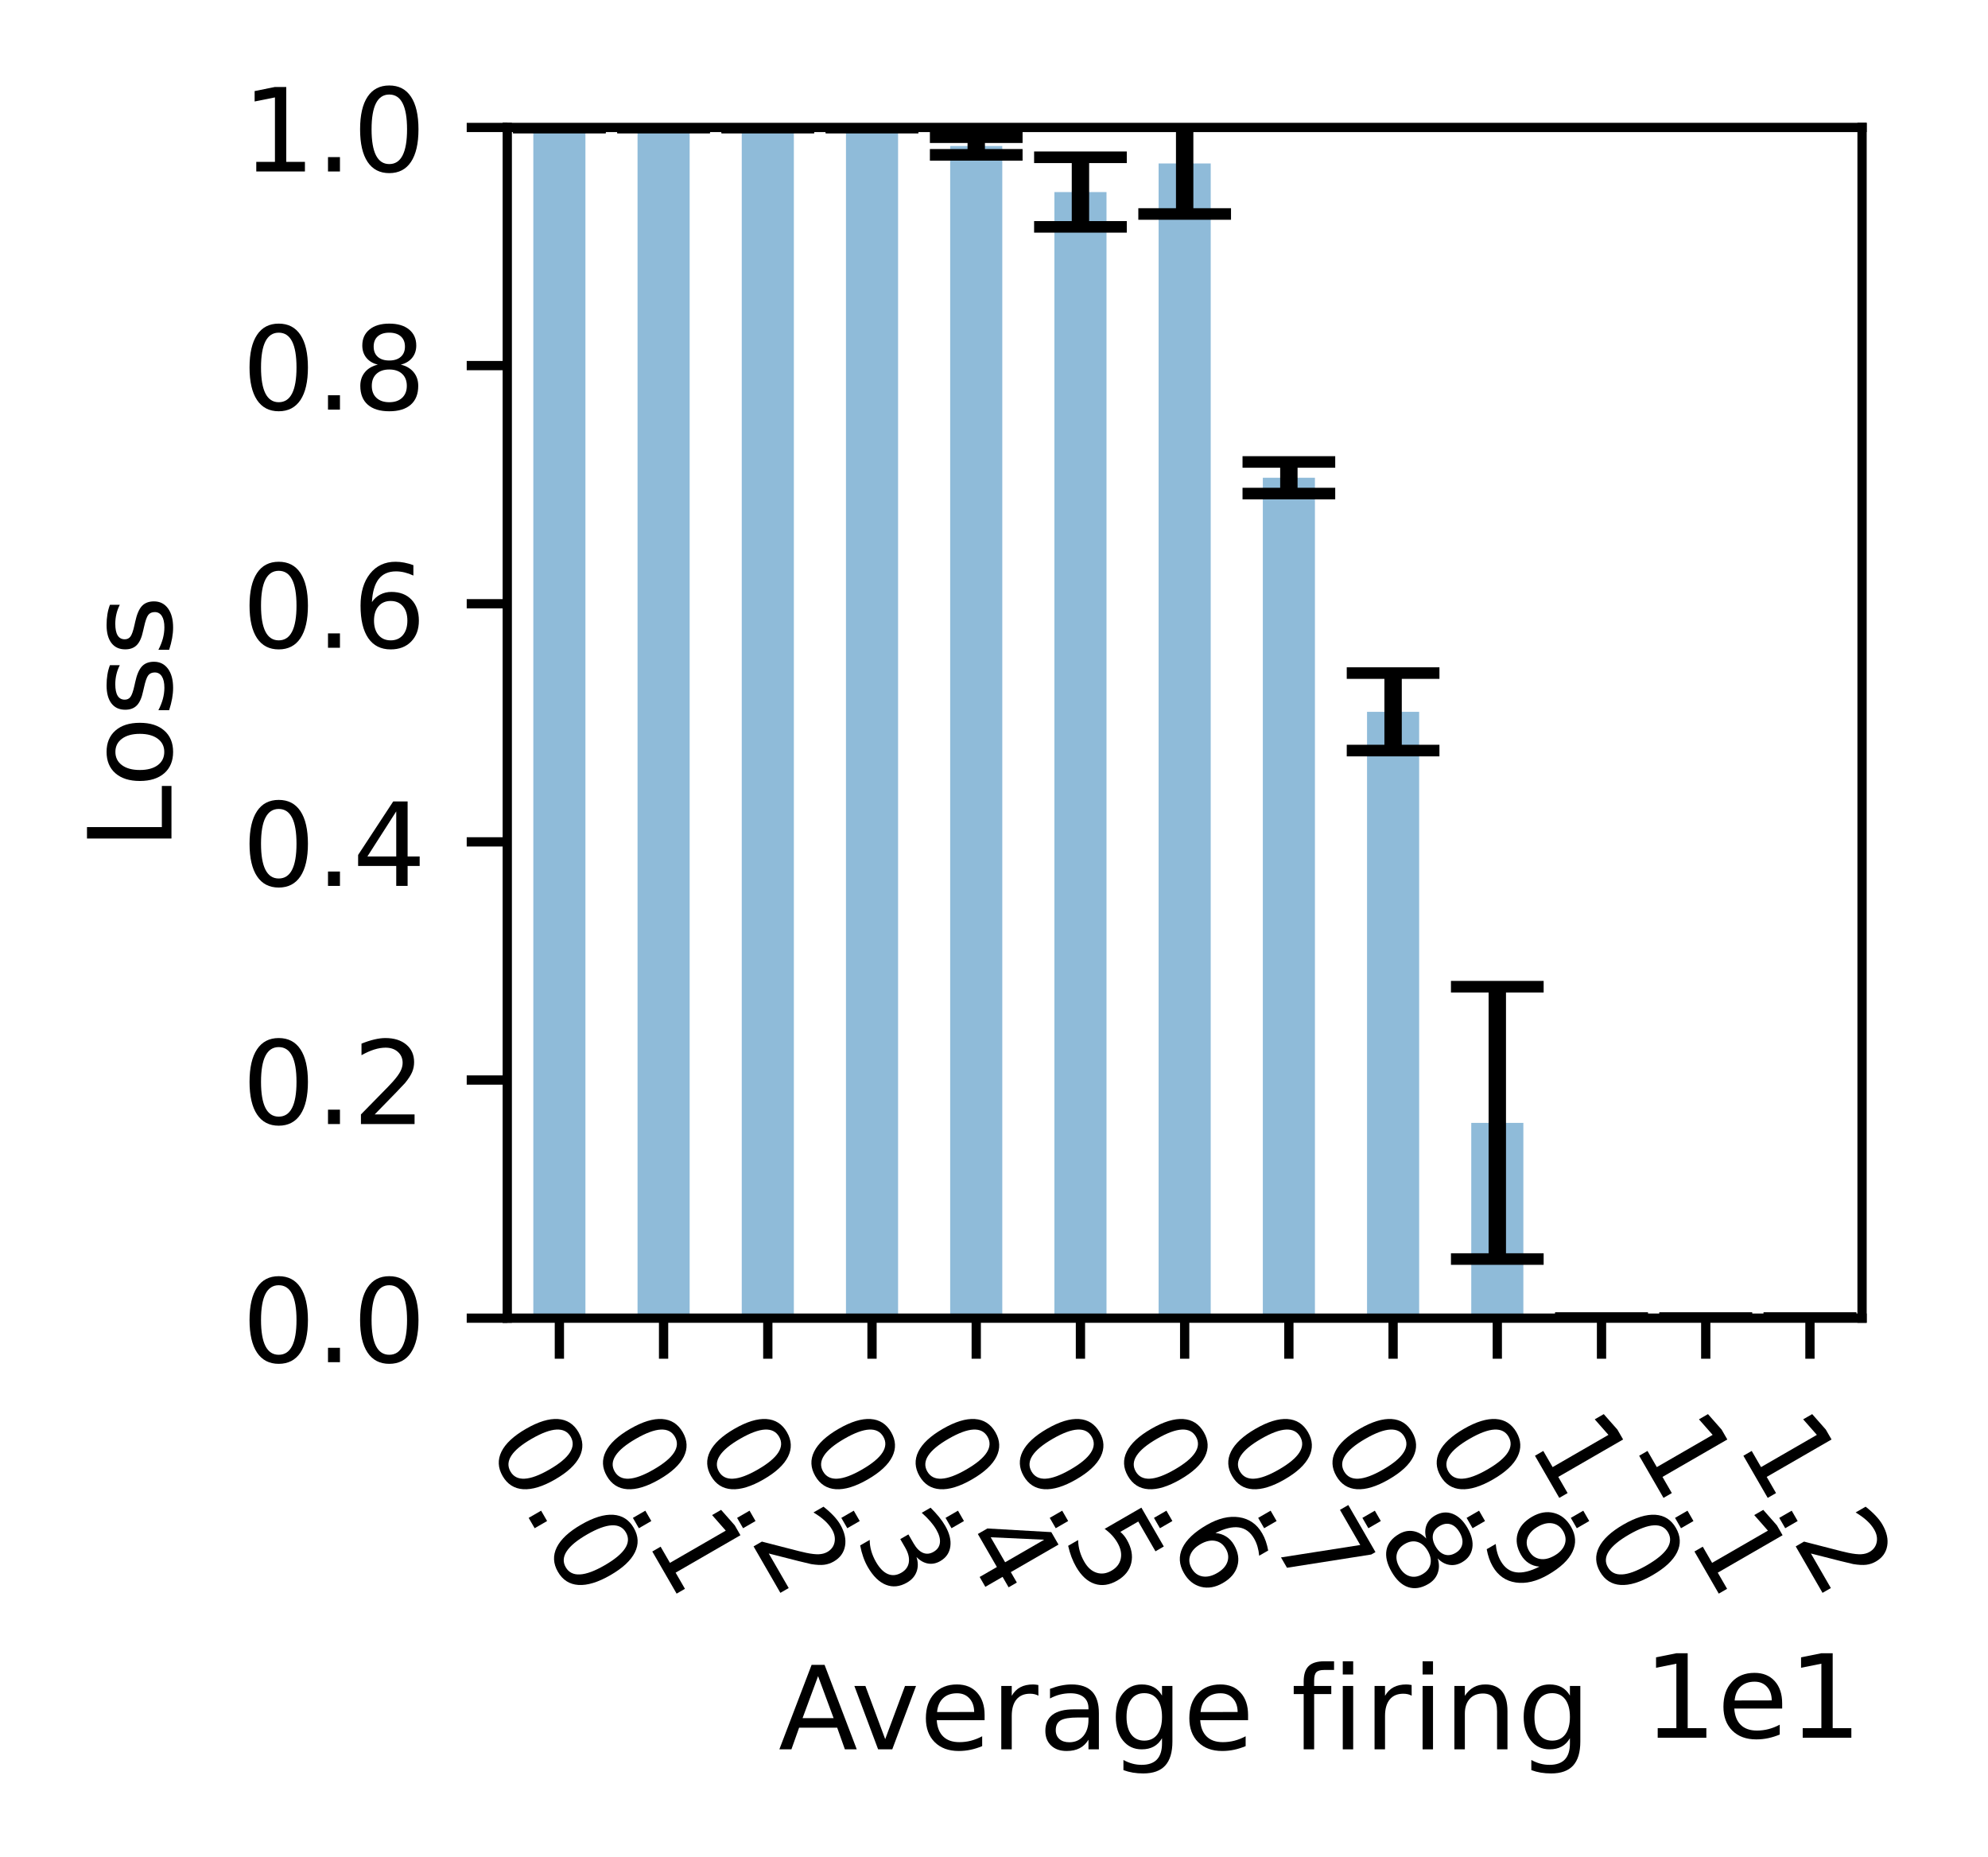
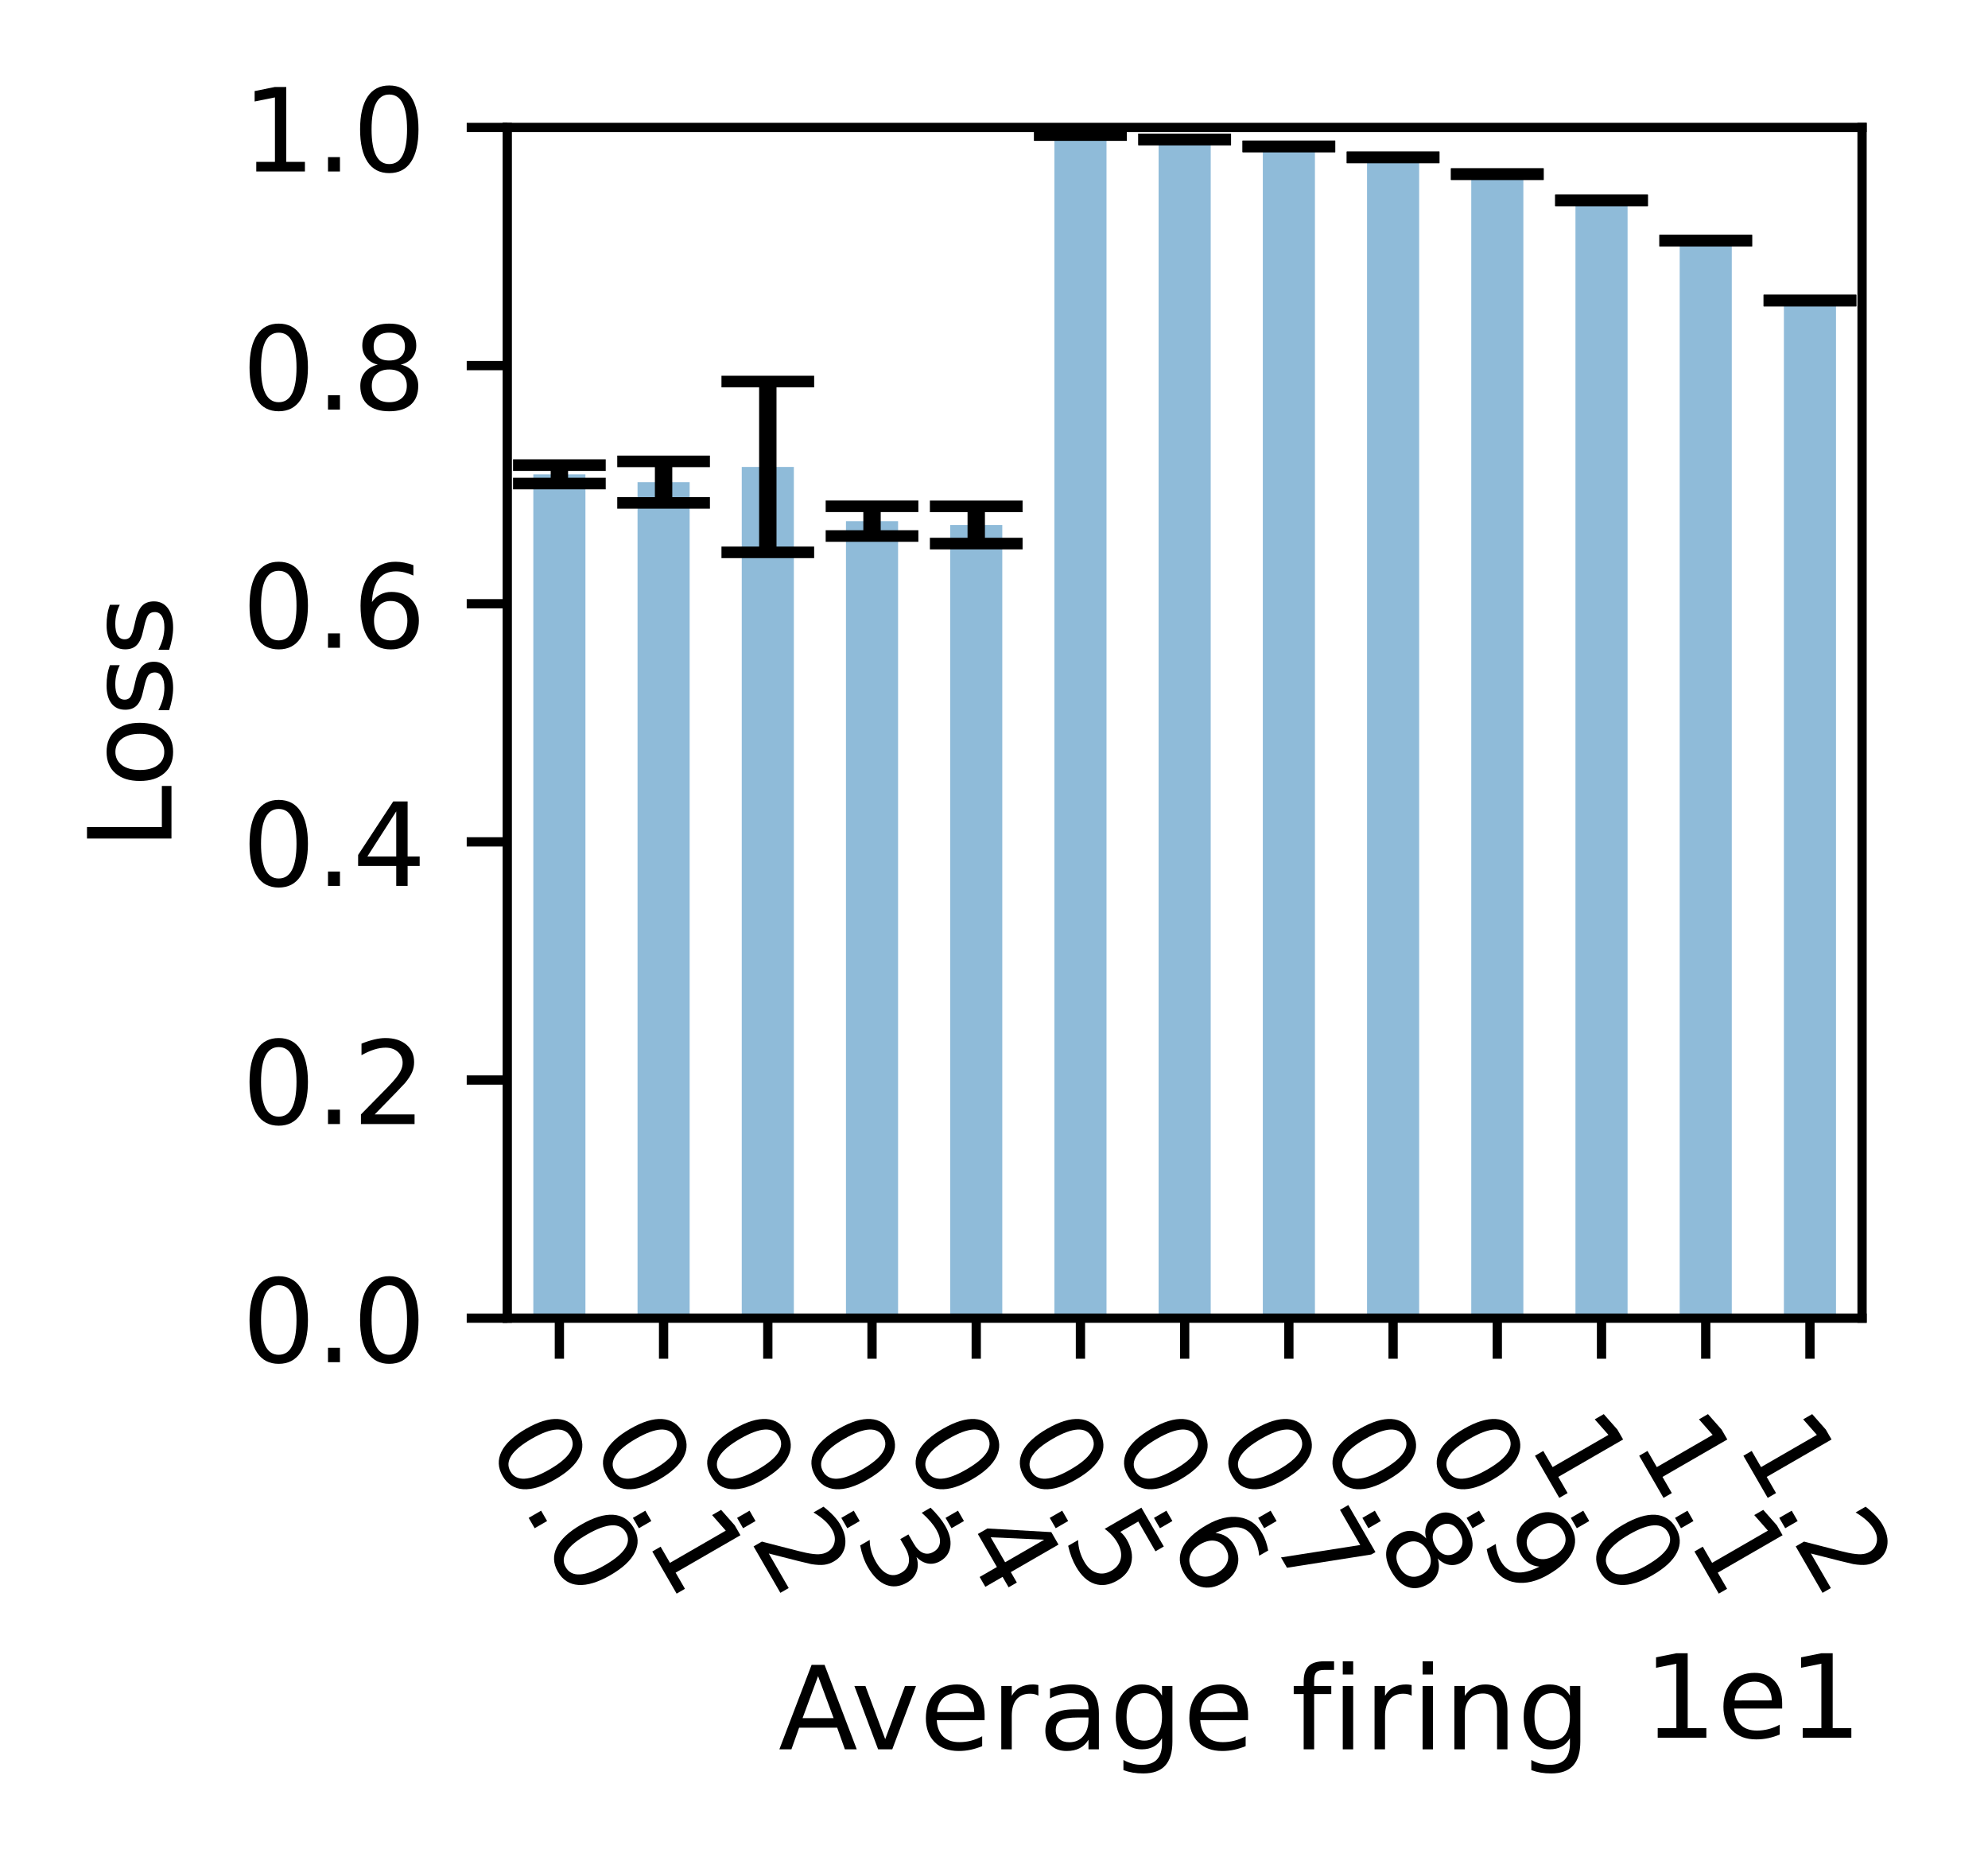
<svg xmlns="http://www.w3.org/2000/svg" xmlns:xlink="http://www.w3.org/1999/xlink" width="171.58pt" height="160.245pt" viewBox="0 0 171.58 160.245" version="1.1">
  <defs>
    <style type="text/css">*{stroke-linejoin: round; stroke-linecap: butt}</style>
  </defs>
  <g id="figure_1">
    <g id="patch_1">
      <path d="M -0 160.245  L 171.58 160.245  L 171.58 0  L -0 0  L -0 160.245  z " style="fill: none" />
    </g>
    <g id="axes_1">
      <g id="patch_2">
        <path d="M 43.781 113.755  L 160.71 113.755  L 160.71 10.999  L 43.781 10.999  L 43.781 113.755  z " style="fill: none" />
      </g>
      <g id="patch_3">
-         <path d="M 46.03 113.755  L 50.527 113.755  L 50.527 10.999  L 46.03 10.999  z " clip-path="url(#p8538114e3e)" style="fill: #1f77b4; opacity: 0.5" />
+         <path d="M 46.03 113.755  L 50.527 113.755  L 50.527 40.933  L 46.03 40.933  z " clip-path="url(#pc38e50bb75)" style="fill: #1f77b4; opacity: 0.5" />
      </g>
      <g id="patch_4">
-         <path d="M 55.024 113.755  L 59.522 113.755  L 59.522 10.999  L 55.024 10.999  z " clip-path="url(#p8538114e3e)" style="fill: #1f77b4; opacity: 0.5" />
+         <path d="M 55.024 113.755  L 59.522 113.755  L 59.522 41.607  L 55.024 41.607  z " clip-path="url(#pc38e50bb75)" style="fill: #1f77b4; opacity: 0.5" />
      </g>
      <g id="patch_5">
-         <path d="M 64.019 113.755  L 68.516 113.755  L 68.516 10.999  L 64.019 10.999  z " clip-path="url(#p8538114e3e)" style="fill: #1f77b4; opacity: 0.5" />
+         <path d="M 64.019 113.755  L 68.516 113.755  L 68.516 40.297  L 64.019 40.297  z " clip-path="url(#pc38e50bb75)" style="fill: #1f77b4; opacity: 0.5" />
      </g>
      <g id="patch_6">
-         <path d="M 73.014 113.755  L 77.511 113.755  L 77.511 10.999  L 73.014 10.999  z " clip-path="url(#p8538114e3e)" style="fill: #1f77b4; opacity: 0.5" />
+         <path d="M 73.014 113.755  L 77.511 113.755  L 77.511 44.975  L 73.014 44.975  z " clip-path="url(#pc38e50bb75)" style="fill: #1f77b4; opacity: 0.5" />
      </g>
      <g id="patch_7">
-         <path d="M 82.008 113.755  L 86.505 113.755  L 86.505 12.602  L 82.008 12.602  z " clip-path="url(#p8538114e3e)" style="fill: #1f77b4; opacity: 0.5" />
+         <path d="M 82.008 113.755  L 86.505 113.755  L 86.505 45.303  L 82.008 45.303  z " clip-path="url(#pc38e50bb75)" style="fill: #1f77b4; opacity: 0.5" />
      </g>
      <g id="patch_8">
-         <path d="M 91.003 113.755  L 95.5 113.755  L 95.5 16.576  L 91.003 16.576  z " clip-path="url(#p8538114e3e)" style="fill: #1f77b4; opacity: 0.5" />
+         <path d="M 91.003 113.755  L 95.5 113.755  L 95.5 11.653  L 91.003 11.653  z " clip-path="url(#pc38e50bb75)" style="fill: #1f77b4; opacity: 0.5" />
      </g>
      <g id="patch_9">
-         <path d="M 99.997 113.755  L 104.494 113.755  L 104.494 14.106  L 99.997 14.106  z " clip-path="url(#p8538114e3e)" style="fill: #1f77b4; opacity: 0.5" />
+         <path d="M 99.997 113.755  L 104.494 113.755  L 104.494 12.032  L 99.997 12.032  z " clip-path="url(#pc38e50bb75)" style="fill: #1f77b4; opacity: 0.5" />
      </g>
      <g id="patch_10">
-         <path d="M 108.992 113.755  L 113.489 113.755  L 113.489 41.23  L 108.992 41.23  z " clip-path="url(#p8538114e3e)" style="fill: #1f77b4; opacity: 0.5" />
+         <path d="M 108.992 113.755  L 113.489 113.755  L 113.489 12.636  L 108.992 12.636  z " clip-path="url(#pc38e50bb75)" style="fill: #1f77b4; opacity: 0.5" />
      </g>
      <g id="patch_11">
-         <path d="M 117.986 113.755  L 122.484 113.755  L 122.484 61.43  L 117.986 61.43  z " clip-path="url(#p8538114e3e)" style="fill: #1f77b4; opacity: 0.5" />
+         <path d="M 117.986 113.755  L 122.484 113.755  L 122.484 13.582  L 117.986 13.582  z " clip-path="url(#pc38e50bb75)" style="fill: #1f77b4; opacity: 0.5" />
      </g>
      <g id="patch_12">
-         <path d="M 126.981 113.755  L 131.478 113.755  L 131.478 96.903  L 126.981 96.903  z " clip-path="url(#p8538114e3e)" style="fill: #1f77b4; opacity: 0.5" />
+         <path d="M 126.981 113.755  L 131.478 113.755  L 131.478 15.028  L 126.981 15.028  z " clip-path="url(#pc38e50bb75)" style="fill: #1f77b4; opacity: 0.5" />
      </g>
      <g id="patch_13">
-         <path d="M 135.975 113.755  L 140.473 113.755  L 140.473 113.755  L 135.975 113.755  z " clip-path="url(#p8538114e3e)" style="fill: #1f77b4; opacity: 0.5" />
+         <path d="M 135.975 113.755  L 140.473 113.755  L 140.473 17.291  L 135.975 17.291  z " clip-path="url(#pc38e50bb75)" style="fill: #1f77b4; opacity: 0.5" />
      </g>
      <g id="patch_14">
-         <path d="M 144.97 113.755  L 149.467 113.755  L 149.467 113.755  L 144.97 113.755  z " clip-path="url(#p8538114e3e)" style="fill: #1f77b4; opacity: 0.5" />
+         <path d="M 144.97 113.755  L 149.467 113.755  L 149.467 20.766  L 144.97 20.766  z " clip-path="url(#pc38e50bb75)" style="fill: #1f77b4; opacity: 0.5" />
      </g>
      <g id="patch_15">
-         <path d="M 153.964 113.755  L 158.462 113.755  L 158.462 113.755  L 153.964 113.755  z " clip-path="url(#p8538114e3e)" style="fill: #1f77b4; opacity: 0.5" />
+         <path d="M 153.964 113.755  L 158.462 113.755  L 158.462 25.937  L 153.964 25.937  z " clip-path="url(#pc38e50bb75)" style="fill: #1f77b4; opacity: 0.5" />
      </g>
      <g id="matplotlib.axis_1">
        <g id="xtick_1">
          <g id="line2d_1">
            <defs>
-               <path id="m8281e97f2b" d="M 0 0  L 0 3.5  " style="stroke: #000000; stroke-width: 0.8" />
+               <path id="m57b046bc27" d="M 0 0  L 0 3.5  " style="stroke: #000000; stroke-width: 0.8" />
            </defs>
            <g>
-               <use xlink:href="#m8281e97f2b" x="48.279" y="113.755" style="stroke: #000000; stroke-width: 0.8" />
+               <use xlink:href="#m57b046bc27" x="48.279" y="113.755" style="stroke: #000000; stroke-width: 0.8" />
            </g>
          </g>
          <g id="text_1">
            <g transform="translate(41.91305 124.5543) rotate(-300) scale(0.1 -0.1)">
              <defs>
                <path id="DejaVuSans-30" d="M 2034 4250  Q 1547 4250 1301 3770  Q 1056 3291 1056 2328  Q 1056 1369 1301 889  Q 1547 409 2034 409  Q 2525 409 2770 889  Q 3016 1369 3016 2328  Q 3016 3291 2770 3770  Q 2525 4250 2034 4250  z M 2034 4750  Q 2819 4750 3233 4129  Q 3647 3509 3647 2328  Q 3647 1150 3233 529  Q 2819 -91 2034 -91  Q 1250 -91 836 529  Q 422 1150 422 2328  Q 422 3509 836 4129  Q 1250 4750 2034 4750  z " transform="scale(0.015625)" />
                <path id="DejaVuSans-2e" d="M 684 794  L 1344 794  L 1344 0  L 684 0  L 684 794  z " transform="scale(0.015625)" />
              </defs>
              <use xlink:href="#DejaVuSans-30" />
              <use xlink:href="#DejaVuSans-2e" transform="translate(63.62305 0)" />
              <use xlink:href="#DejaVuSans-30" transform="translate(95.41016 0)" />
            </g>
          </g>
        </g>
        <g id="xtick_2">
          <g id="line2d_2">
            <g>
-               <use xlink:href="#m8281e97f2b" x="57.273" y="113.755" style="stroke: #000000; stroke-width: 0.8" />
+               <use xlink:href="#m57b046bc27" x="57.273" y="113.755" style="stroke: #000000; stroke-width: 0.8" />
            </g>
          </g>
          <g id="text_2">
            <g transform="translate(50.9076 124.5543) rotate(-300) scale(0.1 -0.1)">
              <defs>
                <path id="DejaVuSans-31" d="M 794 531  L 1825 531  L 1825 4091  L 703 3866  L 703 4441  L 1819 4666  L 2450 4666  L 2450 531  L 3481 531  L 3481 0  L 794 0  L 794 531  z " transform="scale(0.015625)" />
              </defs>
              <use xlink:href="#DejaVuSans-30" />
              <use xlink:href="#DejaVuSans-2e" transform="translate(63.62305 0)" />
              <use xlink:href="#DejaVuSans-31" transform="translate(95.41016 0)" />
            </g>
          </g>
        </g>
        <g id="xtick_3">
          <g id="line2d_3">
            <g>
-               <use xlink:href="#m8281e97f2b" x="66.268" y="113.755" style="stroke: #000000; stroke-width: 0.8" />
+               <use xlink:href="#m57b046bc27" x="66.268" y="113.755" style="stroke: #000000; stroke-width: 0.8" />
            </g>
          </g>
          <g id="text_3">
            <g transform="translate(59.90215 124.5543) rotate(-300) scale(0.1 -0.1)">
              <defs>
                <path id="DejaVuSans-32" d="M 1228 531  L 3431 531  L 3431 0  L 469 0  L 469 531  Q 828 903 1448 1529  Q 2069 2156 2228 2338  Q 2531 2678 2651 2914  Q 2772 3150 2772 3378  Q 2772 3750 2511 3984  Q 2250 4219 1831 4219  Q 1534 4219 1204 4116  Q 875 4013 500 3803  L 500 4441  Q 881 4594 1212 4672  Q 1544 4750 1819 4750  Q 2544 4750 2975 4387  Q 3406 4025 3406 3419  Q 3406 3131 3298 2873  Q 3191 2616 2906 2266  Q 2828 2175 2409 1742  Q 1991 1309 1228 531  z " transform="scale(0.015625)" />
              </defs>
              <use xlink:href="#DejaVuSans-30" />
              <use xlink:href="#DejaVuSans-2e" transform="translate(63.62305 0)" />
              <use xlink:href="#DejaVuSans-32" transform="translate(95.41016 0)" />
            </g>
          </g>
        </g>
        <g id="xtick_4">
          <g id="line2d_4">
            <g>
-               <use xlink:href="#m8281e97f2b" x="75.262" y="113.755" style="stroke: #000000; stroke-width: 0.8" />
+               <use xlink:href="#m57b046bc27" x="75.262" y="113.755" style="stroke: #000000; stroke-width: 0.8" />
            </g>
          </g>
          <g id="text_4">
            <g transform="translate(68.8967 124.5543) rotate(-300) scale(0.1 -0.1)">
              <defs>
                <path id="DejaVuSans-33" d="M 2597 2516  Q 3050 2419 3304 2112  Q 3559 1806 3559 1356  Q 3559 666 3084 287  Q 2609 -91 1734 -91  Q 1441 -91 1130 -33  Q 819 25 488 141  L 488 750  Q 750 597 1062 519  Q 1375 441 1716 441  Q 2309 441 2620 675  Q 2931 909 2931 1356  Q 2931 1769 2642 2001  Q 2353 2234 1838 2234  L 1294 2234  L 1294 2753  L 1863 2753  Q 2328 2753 2575 2939  Q 2822 3125 2822 3475  Q 2822 3834 2567 4026  Q 2313 4219 1838 4219  Q 1578 4219 1281 4162  Q 984 4106 628 3988  L 628 4550  Q 988 4650 1302 4700  Q 1616 4750 1894 4750  Q 2613 4750 3031 4423  Q 3450 4097 3450 3541  Q 3450 3153 3228 2886  Q 3006 2619 2597 2516  z " transform="scale(0.015625)" />
              </defs>
              <use xlink:href="#DejaVuSans-30" />
              <use xlink:href="#DejaVuSans-2e" transform="translate(63.62305 0)" />
              <use xlink:href="#DejaVuSans-33" transform="translate(95.41016 0)" />
            </g>
          </g>
        </g>
        <g id="xtick_5">
          <g id="line2d_5">
            <g>
-               <use xlink:href="#m8281e97f2b" x="84.257" y="113.755" style="stroke: #000000; stroke-width: 0.8" />
+               <use xlink:href="#m57b046bc27" x="84.257" y="113.755" style="stroke: #000000; stroke-width: 0.8" />
            </g>
          </g>
          <g id="text_5">
            <g transform="translate(77.89125 124.5543) rotate(-300) scale(0.1 -0.1)">
              <defs>
                <path id="DejaVuSans-34" d="M 2419 4116  L 825 1625  L 2419 1625  L 2419 4116  z M 2253 4666  L 3047 4666  L 3047 1625  L 3713 1625  L 3713 1100  L 3047 1100  L 3047 0  L 2419 0  L 2419 1100  L 313 1100  L 313 1709  L 2253 4666  z " transform="scale(0.015625)" />
              </defs>
              <use xlink:href="#DejaVuSans-30" />
              <use xlink:href="#DejaVuSans-2e" transform="translate(63.62305 0)" />
              <use xlink:href="#DejaVuSans-34" transform="translate(95.41016 0)" />
            </g>
          </g>
        </g>
        <g id="xtick_6">
          <g id="line2d_6">
            <g>
-               <use xlink:href="#m8281e97f2b" x="93.251" y="113.755" style="stroke: #000000; stroke-width: 0.8" />
+               <use xlink:href="#m57b046bc27" x="93.251" y="113.755" style="stroke: #000000; stroke-width: 0.8" />
            </g>
          </g>
          <g id="text_6">
            <g transform="translate(86.8858 124.5543) rotate(-300) scale(0.1 -0.1)">
              <defs>
                <path id="DejaVuSans-35" d="M 691 4666  L 3169 4666  L 3169 4134  L 1269 4134  L 1269 2991  Q 1406 3038 1543 3061  Q 1681 3084 1819 3084  Q 2600 3084 3056 2656  Q 3513 2228 3513 1497  Q 3513 744 3044 326  Q 2575 -91 1722 -91  Q 1428 -91 1123 -41  Q 819 9 494 109  L 494 744  Q 775 591 1075 516  Q 1375 441 1709 441  Q 2250 441 2565 725  Q 2881 1009 2881 1497  Q 2881 1984 2565 2268  Q 2250 2553 1709 2553  Q 1456 2553 1204 2497  Q 953 2441 691 2322  L 691 4666  z " transform="scale(0.015625)" />
              </defs>
              <use xlink:href="#DejaVuSans-30" />
              <use xlink:href="#DejaVuSans-2e" transform="translate(63.62305 0)" />
              <use xlink:href="#DejaVuSans-35" transform="translate(95.41016 0)" />
            </g>
          </g>
        </g>
        <g id="xtick_7">
          <g id="line2d_7">
            <g>
-               <use xlink:href="#m8281e97f2b" x="102.246" y="113.755" style="stroke: #000000; stroke-width: 0.8" />
+               <use xlink:href="#m57b046bc27" x="102.246" y="113.755" style="stroke: #000000; stroke-width: 0.8" />
            </g>
          </g>
          <g id="text_7">
            <g transform="translate(95.88035 124.5543) rotate(-300) scale(0.1 -0.1)">
              <defs>
                <path id="DejaVuSans-36" d="M 2113 2584  Q 1688 2584 1439 2293  Q 1191 2003 1191 1497  Q 1191 994 1439 701  Q 1688 409 2113 409  Q 2538 409 2786 701  Q 3034 994 3034 1497  Q 3034 2003 2786 2293  Q 2538 2584 2113 2584  z M 3366 4563  L 3366 3988  Q 3128 4100 2886 4159  Q 2644 4219 2406 4219  Q 1781 4219 1451 3797  Q 1122 3375 1075 2522  Q 1259 2794 1537 2939  Q 1816 3084 2150 3084  Q 2853 3084 3261 2657  Q 3669 2231 3669 1497  Q 3669 778 3244 343  Q 2819 -91 2113 -91  Q 1303 -91 875 529  Q 447 1150 447 2328  Q 447 3434 972 4092  Q 1497 4750 2381 4750  Q 2619 4750 2861 4703  Q 3103 4656 3366 4563  z " transform="scale(0.015625)" />
              </defs>
              <use xlink:href="#DejaVuSans-30" />
              <use xlink:href="#DejaVuSans-2e" transform="translate(63.62305 0)" />
              <use xlink:href="#DejaVuSans-36" transform="translate(95.41016 0)" />
            </g>
          </g>
        </g>
        <g id="xtick_8">
          <g id="line2d_8">
            <g>
-               <use xlink:href="#m8281e97f2b" x="111.24" y="113.755" style="stroke: #000000; stroke-width: 0.8" />
+               <use xlink:href="#m57b046bc27" x="111.24" y="113.755" style="stroke: #000000; stroke-width: 0.8" />
            </g>
          </g>
          <g id="text_8">
            <g transform="translate(104.8749 124.5543) rotate(-300) scale(0.1 -0.1)">
              <defs>
                <path id="DejaVuSans-37" d="M 525 4666  L 3525 4666  L 3525 4397  L 1831 0  L 1172 0  L 2766 4134  L 525 4134  L 525 4666  z " transform="scale(0.015625)" />
              </defs>
              <use xlink:href="#DejaVuSans-30" />
              <use xlink:href="#DejaVuSans-2e" transform="translate(63.62305 0)" />
              <use xlink:href="#DejaVuSans-37" transform="translate(95.41016 0)" />
            </g>
          </g>
        </g>
        <g id="xtick_9">
          <g id="line2d_9">
            <g>
-               <use xlink:href="#m8281e97f2b" x="120.235" y="113.755" style="stroke: #000000; stroke-width: 0.8" />
+               <use xlink:href="#m57b046bc27" x="120.235" y="113.755" style="stroke: #000000; stroke-width: 0.8" />
            </g>
          </g>
          <g id="text_9">
            <g transform="translate(113.8694 124.5543) rotate(-300) scale(0.1 -0.1)">
              <defs>
                <path id="DejaVuSans-38" d="M 2034 2216  Q 1584 2216 1326 1975  Q 1069 1734 1069 1313  Q 1069 891 1326 650  Q 1584 409 2034 409  Q 2484 409 2743 651  Q 3003 894 3003 1313  Q 3003 1734 2745 1975  Q 2488 2216 2034 2216  z M 1403 2484  Q 997 2584 770 2862  Q 544 3141 544 3541  Q 544 4100 942 4425  Q 1341 4750 2034 4750  Q 2731 4750 3128 4425  Q 3525 4100 3525 3541  Q 3525 3141 3298 2862  Q 3072 2584 2669 2484  Q 3125 2378 3379 2068  Q 3634 1759 3634 1313  Q 3634 634 3220 271  Q 2806 -91 2034 -91  Q 1263 -91 848 271  Q 434 634 434 1313  Q 434 1759 690 2068  Q 947 2378 1403 2484  z M 1172 3481  Q 1172 3119 1398 2916  Q 1625 2713 2034 2713  Q 2441 2713 2670 2916  Q 2900 3119 2900 3481  Q 2900 3844 2670 4047  Q 2441 4250 2034 4250  Q 1625 4250 1398 4047  Q 1172 3844 1172 3481  z " transform="scale(0.015625)" />
              </defs>
              <use xlink:href="#DejaVuSans-30" />
              <use xlink:href="#DejaVuSans-2e" transform="translate(63.62305 0)" />
              <use xlink:href="#DejaVuSans-38" transform="translate(95.41016 0)" />
            </g>
          </g>
        </g>
        <g id="xtick_10">
          <g id="line2d_10">
            <g>
-               <use xlink:href="#m8281e97f2b" x="129.229" y="113.755" style="stroke: #000000; stroke-width: 0.8" />
+               <use xlink:href="#m57b046bc27" x="129.229" y="113.755" style="stroke: #000000; stroke-width: 0.8" />
            </g>
          </g>
          <g id="text_10">
            <g transform="translate(122.864 124.5543) rotate(-300) scale(0.1 -0.1)">
              <defs>
                <path id="DejaVuSans-39" d="M 703 97  L 703 672  Q 941 559 1184 500  Q 1428 441 1663 441  Q 2288 441 2617 861  Q 2947 1281 2994 2138  Q 2813 1869 2534 1725  Q 2256 1581 1919 1581  Q 1219 1581 811 2004  Q 403 2428 403 3163  Q 403 3881 828 4315  Q 1253 4750 1959 4750  Q 2769 4750 3195 4129  Q 3622 3509 3622 2328  Q 3622 1225 3098 567  Q 2575 -91 1691 -91  Q 1453 -91 1209 -44  Q 966 3 703 97  z M 1959 2075  Q 2384 2075 2632 2365  Q 2881 2656 2881 3163  Q 2881 3666 2632 3958  Q 2384 4250 1959 4250  Q 1534 4250 1286 3958  Q 1038 3666 1038 3163  Q 1038 2656 1286 2365  Q 1534 2075 1959 2075  z " transform="scale(0.015625)" />
              </defs>
              <use xlink:href="#DejaVuSans-30" />
              <use xlink:href="#DejaVuSans-2e" transform="translate(63.62305 0)" />
              <use xlink:href="#DejaVuSans-39" transform="translate(95.41016 0)" />
            </g>
          </g>
        </g>
        <g id="xtick_11">
          <g id="line2d_11">
            <g>
-               <use xlink:href="#m8281e97f2b" x="138.224" y="113.755" style="stroke: #000000; stroke-width: 0.8" />
+               <use xlink:href="#m57b046bc27" x="138.224" y="113.755" style="stroke: #000000; stroke-width: 0.8" />
            </g>
          </g>
          <g id="text_11">
            <g transform="translate(131.8585 124.5543) rotate(-300) scale(0.1 -0.1)">
              <use xlink:href="#DejaVuSans-31" />
              <use xlink:href="#DejaVuSans-2e" transform="translate(63.62305 0)" />
              <use xlink:href="#DejaVuSans-30" transform="translate(95.41016 0)" />
            </g>
          </g>
        </g>
        <g id="xtick_12">
          <g id="line2d_12">
            <g>
-               <use xlink:href="#m8281e97f2b" x="147.219" y="113.755" style="stroke: #000000; stroke-width: 0.8" />
+               <use xlink:href="#m57b046bc27" x="147.219" y="113.755" style="stroke: #000000; stroke-width: 0.8" />
            </g>
          </g>
          <g id="text_12">
            <g transform="translate(140.8531 124.5543) rotate(-300) scale(0.1 -0.1)">
              <use xlink:href="#DejaVuSans-31" />
              <use xlink:href="#DejaVuSans-2e" transform="translate(63.62305 0)" />
              <use xlink:href="#DejaVuSans-31" transform="translate(95.41016 0)" />
            </g>
          </g>
        </g>
        <g id="xtick_13">
          <g id="line2d_13">
            <g>
-               <use xlink:href="#m8281e97f2b" x="156.213" y="113.755" style="stroke: #000000; stroke-width: 0.8" />
+               <use xlink:href="#m57b046bc27" x="156.213" y="113.755" style="stroke: #000000; stroke-width: 0.8" />
            </g>
          </g>
          <g id="text_13">
            <g transform="translate(149.8476 124.5543) rotate(-300) scale(0.1 -0.1)">
              <use xlink:href="#DejaVuSans-31" />
              <use xlink:href="#DejaVuSans-2e" transform="translate(63.62305 0)" />
              <use xlink:href="#DejaVuSans-32" transform="translate(95.41016 0)" />
            </g>
          </g>
        </g>
        <g id="text_14">
          <g transform="translate(67.18722 150.9651) scale(0.1 -0.1)">
            <defs>
              <path id="DejaVuSans-41" d="M 2188 4044  L 1331 1722  L 3047 1722  L 2188 4044  z M 1831 4666  L 2547 4666  L 4325 0  L 3669 0  L 3244 1197  L 1141 1197  L 716 0  L 50 0  L 1831 4666  z " transform="scale(0.015625)" />
              <path id="DejaVuSans-76" d="M 191 3500  L 800 3500  L 1894 563  L 2988 3500  L 3597 3500  L 2284 0  L 1503 0  L 191 3500  z " transform="scale(0.015625)" />
              <path id="DejaVuSans-65" d="M 3597 1894  L 3597 1613  L 953 1613  Q 991 1019 1311 708  Q 1631 397 2203 397  Q 2534 397 2845 478  Q 3156 559 3463 722  L 3463 178  Q 3153 47 2828 -22  Q 2503 -91 2169 -91  Q 1331 -91 842 396  Q 353 884 353 1716  Q 353 2575 817 3079  Q 1281 3584 2069 3584  Q 2775 3584 3186 3129  Q 3597 2675 3597 1894  z M 3022 2063  Q 3016 2534 2758 2815  Q 2500 3097 2075 3097  Q 1594 3097 1305 2825  Q 1016 2553 972 2059  L 3022 2063  z " transform="scale(0.015625)" />
              <path id="DejaVuSans-72" d="M 2631 2963  Q 2534 3019 2420 3045  Q 2306 3072 2169 3072  Q 1681 3072 1420 2755  Q 1159 2438 1159 1844  L 1159 0  L 581 0  L 581 3500  L 1159 3500  L 1159 2956  Q 1341 3275 1631 3429  Q 1922 3584 2338 3584  Q 2397 3584 2469 3576  Q 2541 3569 2628 3553  L 2631 2963  z " transform="scale(0.015625)" />
              <path id="DejaVuSans-61" d="M 2194 1759  Q 1497 1759 1228 1600  Q 959 1441 959 1056  Q 959 750 1161 570  Q 1363 391 1709 391  Q 2188 391 2477 730  Q 2766 1069 2766 1631  L 2766 1759  L 2194 1759  z M 3341 1997  L 3341 0  L 2766 0  L 2766 531  Q 2569 213 2275 61  Q 1981 -91 1556 -91  Q 1019 -91 701 211  Q 384 513 384 1019  Q 384 1609 779 1909  Q 1175 2209 1959 2209  L 2766 2209  L 2766 2266  Q 2766 2663 2505 2880  Q 2244 3097 1772 3097  Q 1472 3097 1187 3025  Q 903 2953 641 2809  L 641 3341  Q 956 3463 1253 3523  Q 1550 3584 1831 3584  Q 2591 3584 2966 3190  Q 3341 2797 3341 1997  z " transform="scale(0.015625)" />
              <path id="DejaVuSans-67" d="M 2906 1791  Q 2906 2416 2648 2759  Q 2391 3103 1925 3103  Q 1463 3103 1205 2759  Q 947 2416 947 1791  Q 947 1169 1205 825  Q 1463 481 1925 481  Q 2391 481 2648 825  Q 2906 1169 2906 1791  z M 3481 434  Q 3481 -459 3084 -895  Q 2688 -1331 1869 -1331  Q 1566 -1331 1297 -1286  Q 1028 -1241 775 -1147  L 775 -588  Q 1028 -725 1275 -790  Q 1522 -856 1778 -856  Q 2344 -856 2625 -561  Q 2906 -266 2906 331  L 2906 616  Q 2728 306 2450 153  Q 2172 0 1784 0  Q 1141 0 747 490  Q 353 981 353 1791  Q 353 2603 747 3093  Q 1141 3584 1784 3584  Q 2172 3584 2450 3431  Q 2728 3278 2906 2969  L 2906 3500  L 3481 3500  L 3481 434  z " transform="scale(0.015625)" />
              <path id="DejaVuSans-20" transform="scale(0.015625)" />
              <path id="DejaVuSans-66" d="M 2375 4863  L 2375 4384  L 1825 4384  Q 1516 4384 1395 4259  Q 1275 4134 1275 3809  L 1275 3500  L 2222 3500  L 2222 3053  L 1275 3053  L 1275 0  L 697 0  L 697 3053  L 147 3053  L 147 3500  L 697 3500  L 697 3744  Q 697 4328 969 4595  Q 1241 4863 1831 4863  L 2375 4863  z " transform="scale(0.015625)" />
              <path id="DejaVuSans-69" d="M 603 3500  L 1178 3500  L 1178 0  L 603 0  L 603 3500  z M 603 4863  L 1178 4863  L 1178 4134  L 603 4134  L 603 4863  z " transform="scale(0.015625)" />
              <path id="DejaVuSans-6e" d="M 3513 2113  L 3513 0  L 2938 0  L 2938 2094  Q 2938 2591 2744 2837  Q 2550 3084 2163 3084  Q 1697 3084 1428 2787  Q 1159 2491 1159 1978  L 1159 0  L 581 0  L 581 3500  L 1159 3500  L 1159 2956  Q 1366 3272 1645 3428  Q 1925 3584 2291 3584  Q 2894 3584 3203 3211  Q 3513 2838 3513 2113  z " transform="scale(0.015625)" />
            </defs>
            <use xlink:href="#DejaVuSans-41" />
            <use xlink:href="#DejaVuSans-76" transform="translate(62.5332 0)" />
            <use xlink:href="#DejaVuSans-65" transform="translate(121.7129 0)" />
            <use xlink:href="#DejaVuSans-72" transform="translate(183.2363 0)" />
            <use xlink:href="#DejaVuSans-61" transform="translate(224.3496 0)" />
            <use xlink:href="#DejaVuSans-67" transform="translate(285.6289 0)" />
            <use xlink:href="#DejaVuSans-65" transform="translate(349.1055 0)" />
            <use xlink:href="#DejaVuSans-20" transform="translate(410.6289 0)" />
            <use xlink:href="#DejaVuSans-66" transform="translate(442.416 0)" />
            <use xlink:href="#DejaVuSans-69" transform="translate(477.6211 0)" />
            <use xlink:href="#DejaVuSans-72" transform="translate(505.4043 0)" />
            <use xlink:href="#DejaVuSans-69" transform="translate(546.5176 0)" />
            <use xlink:href="#DejaVuSans-6e" transform="translate(574.3008 0)" />
            <use xlink:href="#DejaVuSans-67" transform="translate(637.6797 0)" />
          </g>
        </g>
        <g id="text_15">
          <g transform="translate(141.8323 149.9651) scale(0.1 -0.1)">
            <use xlink:href="#DejaVuSans-31" />
            <use xlink:href="#DejaVuSans-65" transform="translate(63.62305 0)" />
            <use xlink:href="#DejaVuSans-31" transform="translate(125.1465 0)" />
          </g>
        </g>
      </g>
      <g id="matplotlib.axis_2">
        <g id="ytick_1">
          <g id="line2d_14">
            <defs>
-               <path id="m9021edc6c6" d="M 0 0  L -3.5 0  " style="stroke: #000000; stroke-width: 0.8" />
+               <path id="me134148208" d="M 0 0  L -3.5 0  " style="stroke: #000000; stroke-width: 0.8" />
            </defs>
            <g>
-               <use xlink:href="#m9021edc6c6" x="43.781" y="113.755" style="stroke: #000000; stroke-width: 0.8" />
+               <use xlink:href="#me134148208" x="43.781" y="113.755" style="stroke: #000000; stroke-width: 0.8" />
            </g>
          </g>
          <g id="text_16">
            <g transform="translate(20.87813 117.5543) scale(0.1 -0.1)">
              <use xlink:href="#DejaVuSans-30" />
              <use xlink:href="#DejaVuSans-2e" transform="translate(63.62305 0)" />
              <use xlink:href="#DejaVuSans-30" transform="translate(95.41016 0)" />
            </g>
          </g>
        </g>
        <g id="ytick_2">
          <g id="line2d_15">
            <g>
-               <use xlink:href="#m9021edc6c6" x="43.781" y="93.204" style="stroke: #000000; stroke-width: 0.8" />
+               <use xlink:href="#me134148208" x="43.781" y="93.204" style="stroke: #000000; stroke-width: 0.8" />
            </g>
          </g>
          <g id="text_17">
            <g transform="translate(20.87813 97.00316) scale(0.1 -0.1)">
              <use xlink:href="#DejaVuSans-30" />
              <use xlink:href="#DejaVuSans-2e" transform="translate(63.62305 0)" />
              <use xlink:href="#DejaVuSans-32" transform="translate(95.41016 0)" />
            </g>
          </g>
        </g>
        <g id="ytick_3">
          <g id="line2d_16">
            <g>
-               <use xlink:href="#m9021edc6c6" x="43.781" y="72.653" style="stroke: #000000; stroke-width: 0.8" />
+               <use xlink:href="#me134148208" x="43.781" y="72.653" style="stroke: #000000; stroke-width: 0.8" />
            </g>
          </g>
          <g id="text_18">
            <g transform="translate(20.87813 76.45198) scale(0.1 -0.1)">
              <use xlink:href="#DejaVuSans-30" />
              <use xlink:href="#DejaVuSans-2e" transform="translate(63.62305 0)" />
              <use xlink:href="#DejaVuSans-34" transform="translate(95.41016 0)" />
            </g>
          </g>
        </g>
        <g id="ytick_4">
          <g id="line2d_17">
            <g>
-               <use xlink:href="#m9021edc6c6" x="43.781" y="52.102" style="stroke: #000000; stroke-width: 0.8" />
+               <use xlink:href="#me134148208" x="43.781" y="52.102" style="stroke: #000000; stroke-width: 0.8" />
            </g>
          </g>
          <g id="text_19">
            <g transform="translate(20.87813 55.9008) scale(0.1 -0.1)">
              <use xlink:href="#DejaVuSans-30" />
              <use xlink:href="#DejaVuSans-2e" transform="translate(63.62305 0)" />
              <use xlink:href="#DejaVuSans-36" transform="translate(95.41016 0)" />
            </g>
          </g>
        </g>
        <g id="ytick_5">
          <g id="line2d_18">
            <g>
-               <use xlink:href="#m9021edc6c6" x="43.781" y="31.55" style="stroke: #000000; stroke-width: 0.8" />
+               <use xlink:href="#me134148208" x="43.781" y="31.55" style="stroke: #000000; stroke-width: 0.8" />
            </g>
          </g>
          <g id="text_20">
            <g transform="translate(20.87813 35.34962) scale(0.1 -0.1)">
              <use xlink:href="#DejaVuSans-30" />
              <use xlink:href="#DejaVuSans-2e" transform="translate(63.62305 0)" />
              <use xlink:href="#DejaVuSans-38" transform="translate(95.41016 0)" />
            </g>
          </g>
        </g>
        <g id="ytick_6">
          <g id="line2d_19">
            <g>
-               <use xlink:href="#m9021edc6c6" x="43.781" y="10.999" style="stroke: #000000; stroke-width: 0.8" />
+               <use xlink:href="#me134148208" x="43.781" y="10.999" style="stroke: #000000; stroke-width: 0.8" />
            </g>
          </g>
          <g id="text_21">
            <g transform="translate(20.87813 14.79844) scale(0.1 -0.1)">
              <use xlink:href="#DejaVuSans-31" />
              <use xlink:href="#DejaVuSans-2e" transform="translate(63.62305 0)" />
              <use xlink:href="#DejaVuSans-30" transform="translate(95.41016 0)" />
            </g>
          </g>
        </g>
        <g id="text_22">
          <g transform="translate(14.79844 73.34436) rotate(-90) scale(0.1 -0.1)">
            <defs>
              <path id="DejaVuSans-4c" d="M 628 4666  L 1259 4666  L 1259 531  L 3531 531  L 3531 0  L 628 0  L 628 4666  z " transform="scale(0.015625)" />
              <path id="DejaVuSans-6f" d="M 1959 3097  Q 1497 3097 1228 2736  Q 959 2375 959 1747  Q 959 1119 1226 758  Q 1494 397 1959 397  Q 2419 397 2687 759  Q 2956 1122 2956 1747  Q 2956 2369 2687 2733  Q 2419 3097 1959 3097  z M 1959 3584  Q 2709 3584 3137 3096  Q 3566 2609 3566 1747  Q 3566 888 3137 398  Q 2709 -91 1959 -91  Q 1206 -91 779 398  Q 353 888 353 1747  Q 353 2609 779 3096  Q 1206 3584 1959 3584  z " transform="scale(0.015625)" />
              <path id="DejaVuSans-73" d="M 2834 3397  L 2834 2853  Q 2591 2978 2328 3040  Q 2066 3103 1784 3103  Q 1356 3103 1142 2972  Q 928 2841 928 2578  Q 928 2378 1081 2264  Q 1234 2150 1697 2047  L 1894 2003  Q 2506 1872 2764 1633  Q 3022 1394 3022 966  Q 3022 478 2636 193  Q 2250 -91 1575 -91  Q 1294 -91 989 -36  Q 684 19 347 128  L 347 722  Q 666 556 975 473  Q 1284 391 1588 391  Q 1994 391 2212 530  Q 2431 669 2431 922  Q 2431 1156 2273 1281  Q 2116 1406 1581 1522  L 1381 1569  Q 847 1681 609 1914  Q 372 2147 372 2553  Q 372 3047 722 3315  Q 1072 3584 1716 3584  Q 2034 3584 2315 3537  Q 2597 3491 2834 3397  z " transform="scale(0.015625)" />
            </defs>
            <use xlink:href="#DejaVuSans-4c" />
            <use xlink:href="#DejaVuSans-6f" transform="translate(53.96289 0)" />
            <use xlink:href="#DejaVuSans-73" transform="translate(115.1445 0)" />
            <use xlink:href="#DejaVuSans-73" transform="translate(167.2441 0)" />
          </g>
        </g>
      </g>
      <g id="LineCollection_1">
-         <path d="M 48.279 10.999  L 48.279 10.999  " clip-path="url(#p8538114e3e)" style="fill: none; stroke: #000000; stroke-width: 1.5" />
-         <path d="M 57.273 10.999  L 57.273 10.999  " clip-path="url(#p8538114e3e)" style="fill: none; stroke: #000000; stroke-width: 1.5" />
-         <path d="M 66.268 10.999  L 66.268 10.999  " clip-path="url(#p8538114e3e)" style="fill: none; stroke: #000000; stroke-width: 1.5" />
-         <path d="M 75.262 10.999  L 75.262 10.999  " clip-path="url(#p8538114e3e)" style="fill: none; stroke: #000000; stroke-width: 1.5" />
-         <path d="M 84.257 13.363  L 84.257 11.841  " clip-path="url(#p8538114e3e)" style="fill: none; stroke: #000000; stroke-width: 1.5" />
-         <path d="M 93.251 19.578  L 93.251 13.574  " clip-path="url(#p8538114e3e)" style="fill: none; stroke: #000000; stroke-width: 1.5" />
-         <path d="M 102.246 18.466  L 102.246 9.745  " clip-path="url(#p8538114e3e)" style="fill: none; stroke: #000000; stroke-width: 1.5" />
-         <path d="M 111.24 42.592  L 111.24 39.867  " clip-path="url(#p8538114e3e)" style="fill: none; stroke: #000000; stroke-width: 1.5" />
-         <path d="M 120.235 64.773  L 120.235 58.086  " clip-path="url(#p8538114e3e)" style="fill: none; stroke: #000000; stroke-width: 1.5" />
-         <path d="M 129.229 108.654  L 129.229 85.152  " clip-path="url(#p8538114e3e)" style="fill: none; stroke: #000000; stroke-width: 1.5" />
-         <path d="M 138.224 113.755  L 138.224 113.755  " clip-path="url(#p8538114e3e)" style="fill: none; stroke: #000000; stroke-width: 1.5" />
-         <path d="M 147.219 113.755  L 147.219 113.755  " clip-path="url(#p8538114e3e)" style="fill: none; stroke: #000000; stroke-width: 1.5" />
-         <path d="M 156.213 113.755  L 156.213 113.755  " clip-path="url(#p8538114e3e)" style="fill: none; stroke: #000000; stroke-width: 1.5" />
+         <path d="M 48.279 41.727  L 48.279 40.139  " clip-path="url(#pc38e50bb75)" style="fill: none; stroke: #000000; stroke-width: 1.5" />
+         <path d="M 57.273 43.398  L 57.273 39.816  " clip-path="url(#pc38e50bb75)" style="fill: none; stroke: #000000; stroke-width: 1.5" />
+         <path d="M 66.268 47.667  L 66.268 32.928  " clip-path="url(#pc38e50bb75)" style="fill: none; stroke: #000000; stroke-width: 1.5" />
+         <path d="M 75.262 46.258  L 75.262 43.692  " clip-path="url(#pc38e50bb75)" style="fill: none; stroke: #000000; stroke-width: 1.5" />
+         <path d="M 84.257 46.91  L 84.257 43.697  " clip-path="url(#pc38e50bb75)" style="fill: none; stroke: #000000; stroke-width: 1.5" />
+         <path d="M 93.251 11.655  L 93.251 11.65  " clip-path="url(#pc38e50bb75)" style="fill: none; stroke: #000000; stroke-width: 1.5" />
+         <path d="M 102.246 12.033  L 102.246 12.032  " clip-path="url(#pc38e50bb75)" style="fill: none; stroke: #000000; stroke-width: 1.5" />
+         <path d="M 111.24 12.642  L 111.24 12.631  " clip-path="url(#pc38e50bb75)" style="fill: none; stroke: #000000; stroke-width: 1.5" />
+         <path d="M 120.235 13.589  L 120.235 13.575  " clip-path="url(#pc38e50bb75)" style="fill: none; stroke: #000000; stroke-width: 1.5" />
+         <path d="M 129.229 15.034  L 129.229 15.022  " clip-path="url(#pc38e50bb75)" style="fill: none; stroke: #000000; stroke-width: 1.5" />
+         <path d="M 138.224 17.292  L 138.224 17.29  " clip-path="url(#pc38e50bb75)" style="fill: none; stroke: #000000; stroke-width: 1.5" />
+         <path d="M 147.219 20.77  L 147.219 20.762  " clip-path="url(#pc38e50bb75)" style="fill: none; stroke: #000000; stroke-width: 1.5" />
+         <path d="M 156.213 25.95  L 156.213 25.925  " clip-path="url(#pc38e50bb75)" style="fill: none; stroke: #000000; stroke-width: 1.5" />
      </g>
      <g id="line2d_20">
        <defs>
-           <path id="mfefd1e7fd5" d="M 4 0  L -4 -0  " style="stroke: #000000" />
+           <path id="md0b1384f6f" d="M 4 0  L -4 -0  " style="stroke: #000000" />
        </defs>
-         <g clip-path="url(#p8538114e3e)">
-           <use xlink:href="#mfefd1e7fd5" x="48.279" y="10.999" style="fill: #1f77b4; stroke: #000000" />
-           <use xlink:href="#mfefd1e7fd5" x="57.273" y="10.999" style="fill: #1f77b4; stroke: #000000" />
-           <use xlink:href="#mfefd1e7fd5" x="66.268" y="10.999" style="fill: #1f77b4; stroke: #000000" />
-           <use xlink:href="#mfefd1e7fd5" x="75.262" y="10.999" style="fill: #1f77b4; stroke: #000000" />
-           <use xlink:href="#mfefd1e7fd5" x="84.257" y="13.363" style="fill: #1f77b4; stroke: #000000" />
-           <use xlink:href="#mfefd1e7fd5" x="93.251" y="19.578" style="fill: #1f77b4; stroke: #000000" />
-           <use xlink:href="#mfefd1e7fd5" x="102.246" y="18.466" style="fill: #1f77b4; stroke: #000000" />
-           <use xlink:href="#mfefd1e7fd5" x="111.24" y="42.592" style="fill: #1f77b4; stroke: #000000" />
-           <use xlink:href="#mfefd1e7fd5" x="120.235" y="64.773" style="fill: #1f77b4; stroke: #000000" />
-           <use xlink:href="#mfefd1e7fd5" x="129.229" y="108.654" style="fill: #1f77b4; stroke: #000000" />
-           <use xlink:href="#mfefd1e7fd5" x="138.224" y="113.755" style="fill: #1f77b4; stroke: #000000" />
-           <use xlink:href="#mfefd1e7fd5" x="147.219" y="113.755" style="fill: #1f77b4; stroke: #000000" />
-           <use xlink:href="#mfefd1e7fd5" x="156.213" y="113.755" style="fill: #1f77b4; stroke: #000000" />
+         <g clip-path="url(#pc38e50bb75)">
+           <use xlink:href="#md0b1384f6f" x="48.279" y="41.727" style="fill: #1f77b4; stroke: #000000" />
+           <use xlink:href="#md0b1384f6f" x="57.273" y="43.398" style="fill: #1f77b4; stroke: #000000" />
+           <use xlink:href="#md0b1384f6f" x="66.268" y="47.667" style="fill: #1f77b4; stroke: #000000" />
+           <use xlink:href="#md0b1384f6f" x="75.262" y="46.258" style="fill: #1f77b4; stroke: #000000" />
+           <use xlink:href="#md0b1384f6f" x="84.257" y="46.91" style="fill: #1f77b4; stroke: #000000" />
+           <use xlink:href="#md0b1384f6f" x="93.251" y="11.655" style="fill: #1f77b4; stroke: #000000" />
+           <use xlink:href="#md0b1384f6f" x="102.246" y="12.033" style="fill: #1f77b4; stroke: #000000" />
+           <use xlink:href="#md0b1384f6f" x="111.24" y="12.642" style="fill: #1f77b4; stroke: #000000" />
+           <use xlink:href="#md0b1384f6f" x="120.235" y="13.589" style="fill: #1f77b4; stroke: #000000" />
+           <use xlink:href="#md0b1384f6f" x="129.229" y="15.034" style="fill: #1f77b4; stroke: #000000" />
+           <use xlink:href="#md0b1384f6f" x="138.224" y="17.292" style="fill: #1f77b4; stroke: #000000" />
+           <use xlink:href="#md0b1384f6f" x="147.219" y="20.77" style="fill: #1f77b4; stroke: #000000" />
+           <use xlink:href="#md0b1384f6f" x="156.213" y="25.95" style="fill: #1f77b4; stroke: #000000" />
        </g>
      </g>
      <g id="line2d_21">
-         <g clip-path="url(#p8538114e3e)">
-           <use xlink:href="#mfefd1e7fd5" x="48.279" y="10.999" style="fill: #1f77b4; stroke: #000000" />
-           <use xlink:href="#mfefd1e7fd5" x="57.273" y="10.999" style="fill: #1f77b4; stroke: #000000" />
-           <use xlink:href="#mfefd1e7fd5" x="66.268" y="10.999" style="fill: #1f77b4; stroke: #000000" />
-           <use xlink:href="#mfefd1e7fd5" x="75.262" y="10.999" style="fill: #1f77b4; stroke: #000000" />
-           <use xlink:href="#mfefd1e7fd5" x="84.257" y="11.841" style="fill: #1f77b4; stroke: #000000" />
-           <use xlink:href="#mfefd1e7fd5" x="93.251" y="13.574" style="fill: #1f77b4; stroke: #000000" />
-           <use xlink:href="#mfefd1e7fd5" x="102.246" y="9.745" style="fill: #1f77b4; stroke: #000000" />
-           <use xlink:href="#mfefd1e7fd5" x="111.24" y="39.867" style="fill: #1f77b4; stroke: #000000" />
-           <use xlink:href="#mfefd1e7fd5" x="120.235" y="58.086" style="fill: #1f77b4; stroke: #000000" />
-           <use xlink:href="#mfefd1e7fd5" x="129.229" y="85.152" style="fill: #1f77b4; stroke: #000000" />
-           <use xlink:href="#mfefd1e7fd5" x="138.224" y="113.755" style="fill: #1f77b4; stroke: #000000" />
-           <use xlink:href="#mfefd1e7fd5" x="147.219" y="113.755" style="fill: #1f77b4; stroke: #000000" />
-           <use xlink:href="#mfefd1e7fd5" x="156.213" y="113.755" style="fill: #1f77b4; stroke: #000000" />
+         <g clip-path="url(#pc38e50bb75)">
+           <use xlink:href="#md0b1384f6f" x="48.279" y="40.139" style="fill: #1f77b4; stroke: #000000" />
+           <use xlink:href="#md0b1384f6f" x="57.273" y="39.816" style="fill: #1f77b4; stroke: #000000" />
+           <use xlink:href="#md0b1384f6f" x="66.268" y="32.928" style="fill: #1f77b4; stroke: #000000" />
+           <use xlink:href="#md0b1384f6f" x="75.262" y="43.692" style="fill: #1f77b4; stroke: #000000" />
+           <use xlink:href="#md0b1384f6f" x="84.257" y="43.697" style="fill: #1f77b4; stroke: #000000" />
+           <use xlink:href="#md0b1384f6f" x="93.251" y="11.65" style="fill: #1f77b4; stroke: #000000" />
+           <use xlink:href="#md0b1384f6f" x="102.246" y="12.032" style="fill: #1f77b4; stroke: #000000" />
+           <use xlink:href="#md0b1384f6f" x="111.24" y="12.631" style="fill: #1f77b4; stroke: #000000" />
+           <use xlink:href="#md0b1384f6f" x="120.235" y="13.575" style="fill: #1f77b4; stroke: #000000" />
+           <use xlink:href="#md0b1384f6f" x="129.229" y="15.022" style="fill: #1f77b4; stroke: #000000" />
+           <use xlink:href="#md0b1384f6f" x="138.224" y="17.29" style="fill: #1f77b4; stroke: #000000" />
+           <use xlink:href="#md0b1384f6f" x="147.219" y="20.762" style="fill: #1f77b4; stroke: #000000" />
+           <use xlink:href="#md0b1384f6f" x="156.213" y="25.925" style="fill: #1f77b4; stroke: #000000" />
        </g>
      </g>
      <g id="patch_16">
        <path d="M 43.781 113.755  L 43.781 10.999  " style="fill: none; stroke: #000000; stroke-width: 0.8; stroke-linejoin: miter; stroke-linecap: square" />
      </g>
      <g id="patch_17">
        <path d="M 160.71 113.755  L 160.71 10.999  " style="fill: none; stroke: #000000; stroke-width: 0.8; stroke-linejoin: miter; stroke-linecap: square" />
      </g>
      <g id="patch_18">
        <path d="M 43.781 113.755  L 160.71 113.755  " style="fill: none; stroke: #000000; stroke-width: 0.8; stroke-linejoin: miter; stroke-linecap: square" />
      </g>
      <g id="patch_19">
        <path d="M 43.781 10.999  L 160.71 10.999  " style="fill: none; stroke: #000000; stroke-width: 0.8; stroke-linejoin: miter; stroke-linecap: square" />
      </g>
    </g>
  </g>
  <defs>
-     <clipPath id="p8538114e3e">
+     <clipPath id="pc38e50bb75">
      <rect x="43.781" y="10.999" width="116.929" height="102.756" />
    </clipPath>
  </defs>
</svg>
